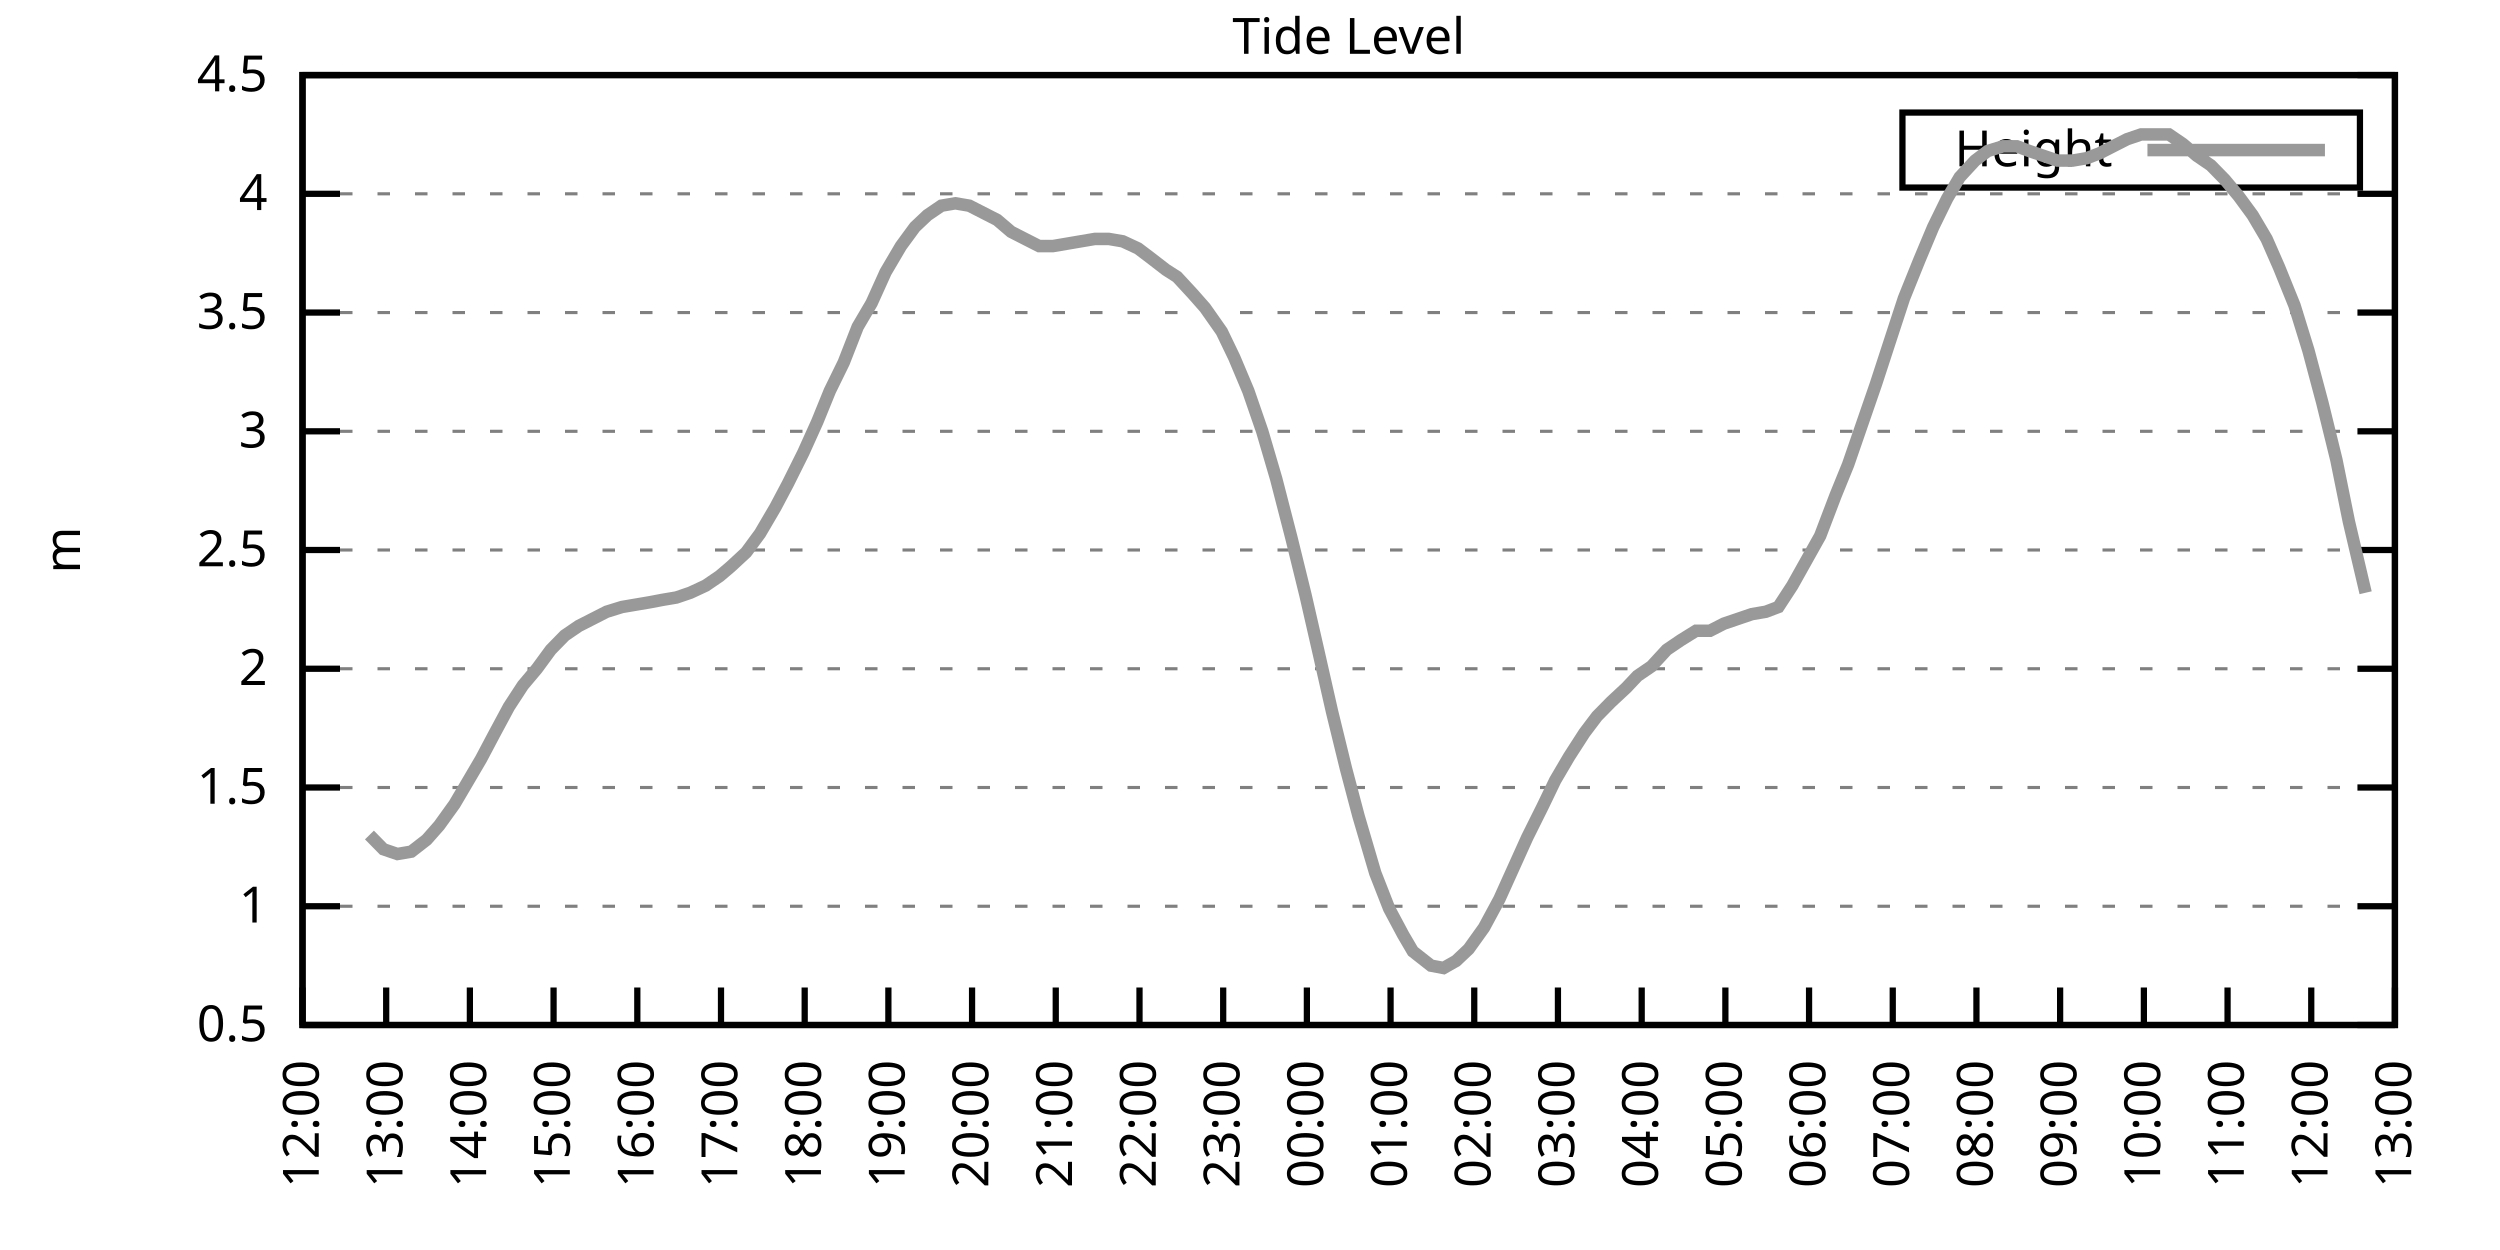
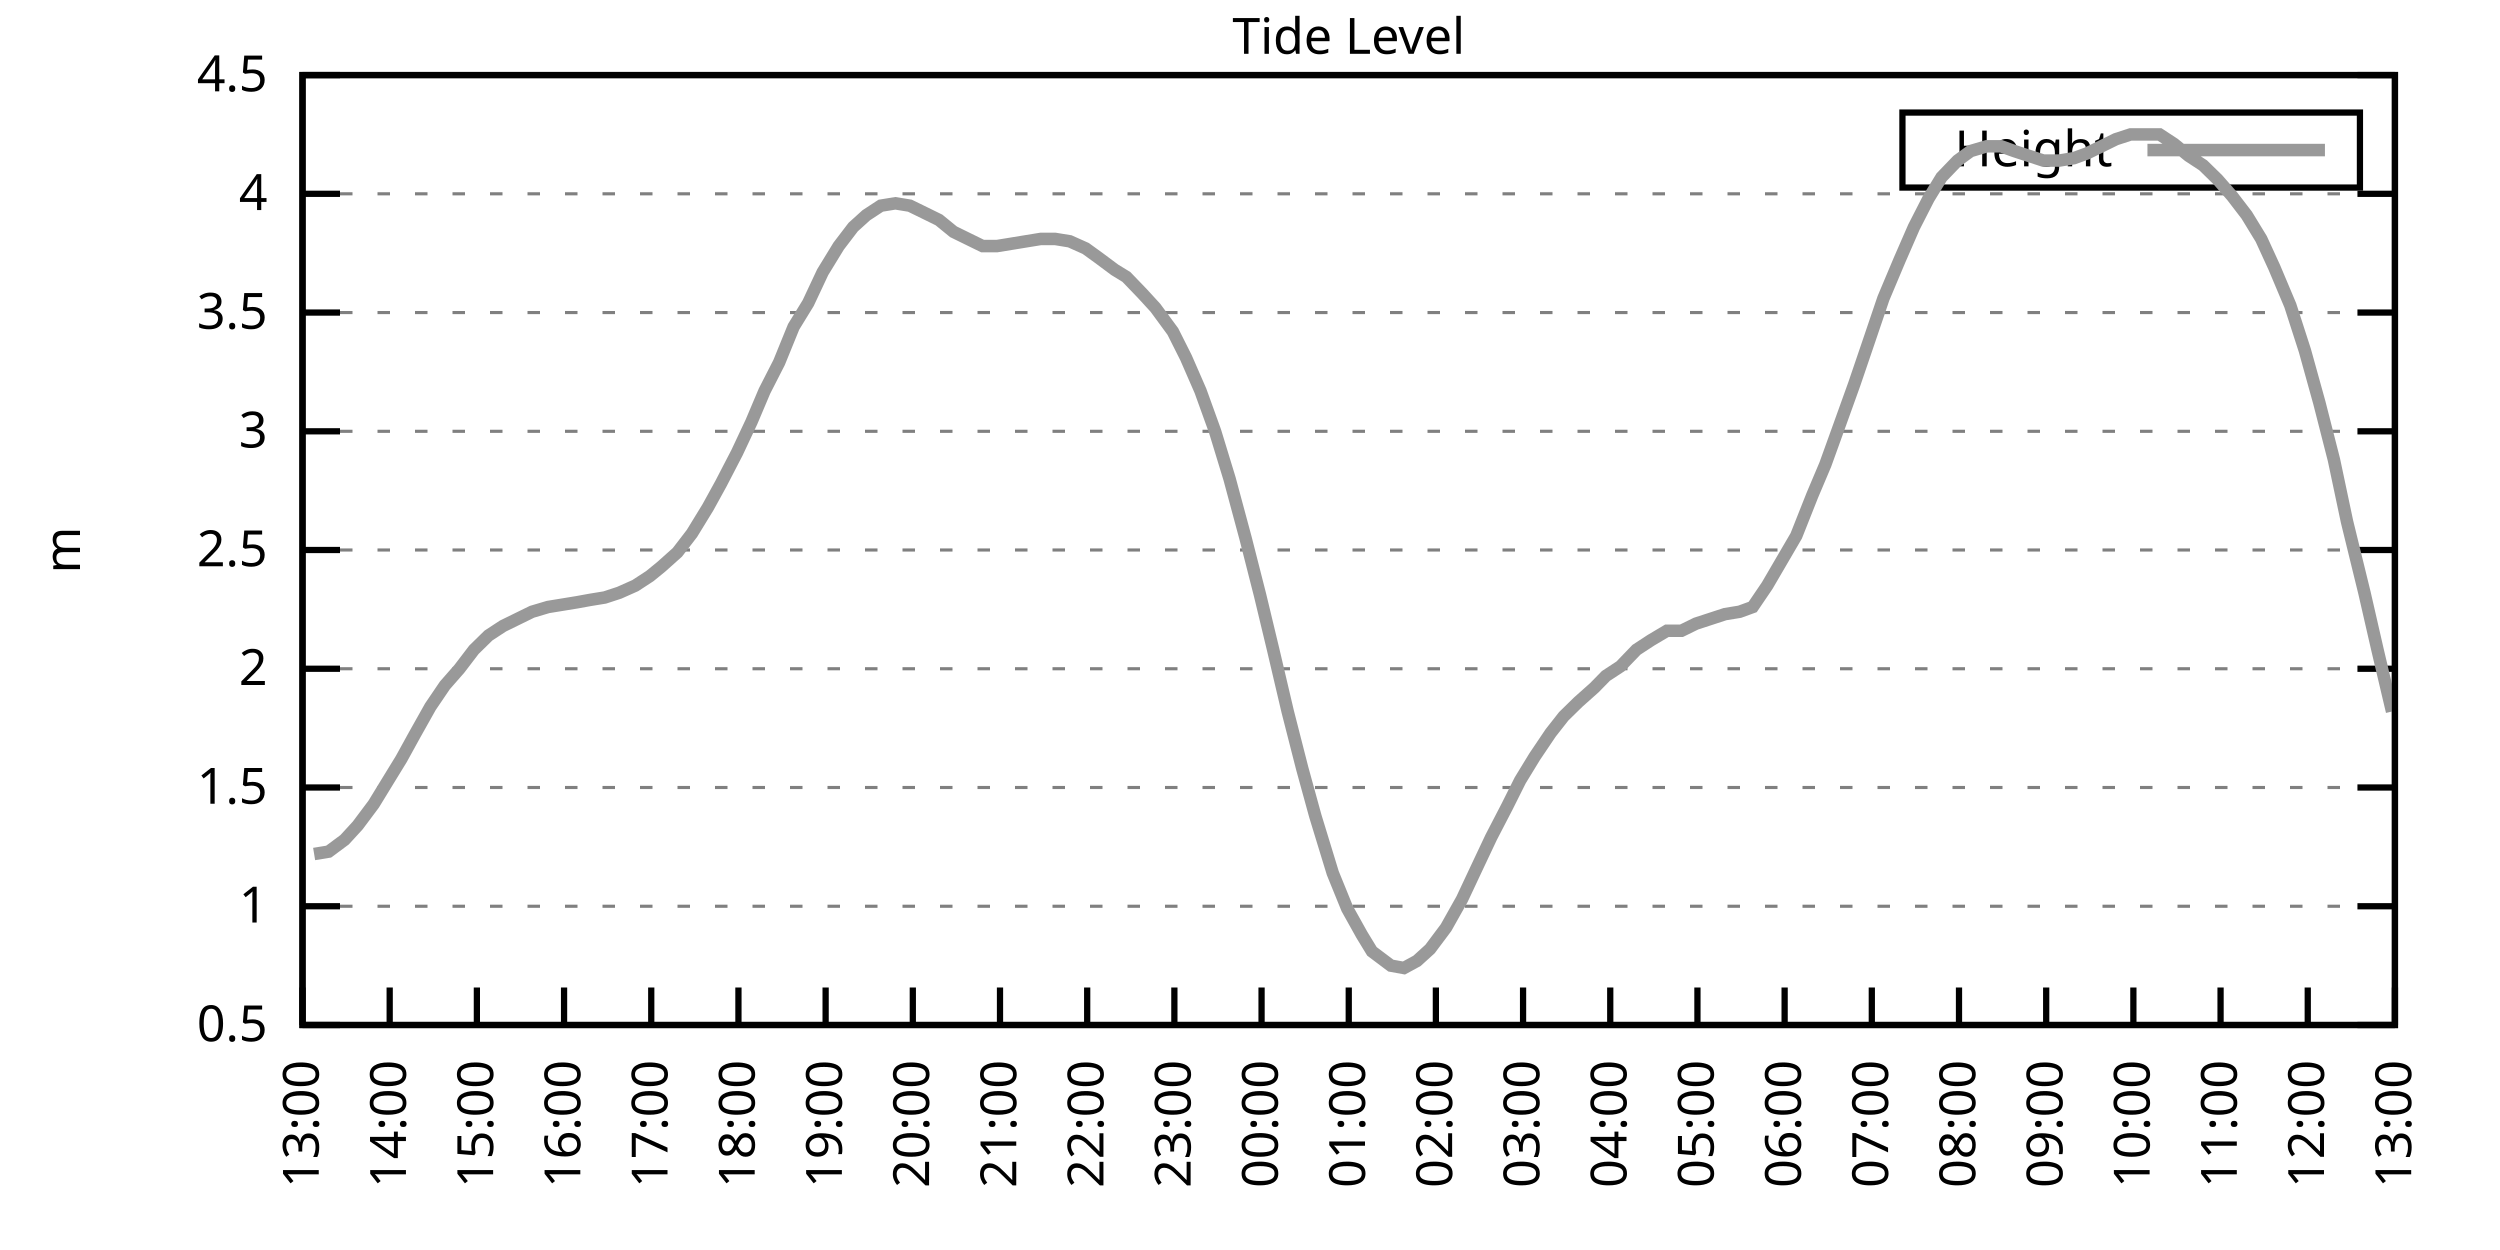
<svg xmlns="http://www.w3.org/2000/svg" xmlns:xlink="http://www.w3.org/1999/xlink" width="400" height="200" viewBox="0 0 400 200">
  <g id="gnuplot_canvas">
    <rect x="0" y="0" width="400" height="200" fill="none" />
    <defs>
      <circle id="gpDot" r="0.5" stroke-width="0.5" stroke="currentColor" />
      <path id="gpPt0" stroke-width="0.333" stroke="currentColor" d="M-1,0 h2 M0,-1 v2" />
      <path id="gpPt1" stroke-width="0.333" stroke="currentColor" d="M-1,-1 L1,1 M1,-1 L-1,1" />
      <path id="gpPt2" stroke-width="0.333" stroke="currentColor" d="M-1,0 L1,0 M0,-1 L0,1 M-1,-1 L1,1 M-1,1 L1,-1" />
      <rect id="gpPt3" stroke-width="0.333" stroke="currentColor" x="-1" y="-1" width="2" height="2" />
      <rect id="gpPt4" stroke-width="0.333" stroke="currentColor" fill="currentColor" x="-1" y="-1" width="2" height="2" />
      <circle id="gpPt5" stroke-width="0.333" stroke="currentColor" cx="0" cy="0" r="1" />
      <use xlink:href="#gpPt5" id="gpPt6" fill="currentColor" stroke="none" />
      <path id="gpPt7" stroke-width="0.333" stroke="currentColor" d="M0,-1.33 L-1.33,0.67 L1.33,0.67 z" />
      <use xlink:href="#gpPt7" id="gpPt8" fill="currentColor" stroke="none" />
      <use xlink:href="#gpPt7" id="gpPt9" stroke="currentColor" transform="rotate(180)" />
      <use xlink:href="#gpPt9" id="gpPt10" fill="currentColor" stroke="none" />
      <use xlink:href="#gpPt3" id="gpPt11" stroke="currentColor" transform="rotate(45)" />
      <use xlink:href="#gpPt11" id="gpPt12" fill="currentColor" stroke="none" />
      <path id="gpPt13" stroke-width="0.333" stroke="currentColor" d="M0,1.330 L1.265,0.411 L0.782,-1.067 L-0.782,-1.076 L-1.265,0.411 z" />
      <use xlink:href="#gpPt13" id="gpPt14" fill="currentColor" stroke="none" />
      <filter id="textbox" filterUnits="objectBoundingBox" x="0" y="0" height="1" width="1">
        <feFlood flood-color="white" flood-opacity="1" result="bgnd" />
        <feComposite in="SourceGraphic" in2="bgnd" operator="atop" />
      </filter>
      <filter id="greybox" filterUnits="objectBoundingBox" x="0" y="0" height="1" width="1">
        <feFlood flood-color="lightgrey" flood-opacity="1" result="grey" />
        <feComposite in="SourceGraphic" in2="grey" operator="atop" />
      </filter>
    </defs>
    <g fill="none" color="white" stroke="currentColor" stroke-width="1.00" stroke-linecap="butt" stroke-linejoin="miter">
</g>
    <g fill="none" color="black" stroke="currentColor" stroke-width="1.00" stroke-linecap="butt" stroke-linejoin="miter">
      <g stroke="none" shape-rendering="crispEdges">
        <polygon fill="rgb(255, 255, 255)" points="48.40,164.00 383.18,164.00 383.18,12.02 48.40,12.02 " />
      </g>
    </g>
    <g fill="none" color="black" stroke="currentColor" stroke-width="1.00" stroke-linecap="butt" stroke-linejoin="miter">
</g>
    <g fill="none" color="black" stroke="black" stroke-width="0.50" stroke-linecap="butt" stroke-linejoin="miter">
</g>
    <g fill="none" color="gray" stroke="currentColor" stroke-width="0.50" stroke-linecap="butt" stroke-linejoin="miter">
      <path stroke="gray" stroke-dasharray="2,4" class="gridline" d="M48.40,164.00 L383.19,164.00  " />
    </g>
    <g fill="none" color="gray" stroke="gray" stroke-width="1.00" stroke-linecap="butt" stroke-linejoin="miter">
</g>
    <g fill="none" color="black" stroke="currentColor" stroke-width="1.00" stroke-linecap="butt" stroke-linejoin="miter">
      <path stroke="black" d="M48.40,164.00 L54.40,164.00 M383.19,164.00 L377.19,164.00  " />
      <g transform="translate(42.80,166.60)" stroke="none" fill="black" font-family="Sans" font-size="8.00" text-anchor="end">
        <text>
          <tspan font-family="Sans"> 0.5</tspan>
        </text>
      </g>
    </g>
    <g fill="none" color="black" stroke="currentColor" stroke-width="1.00" stroke-linecap="butt" stroke-linejoin="miter">
</g>
    <g fill="none" color="black" stroke="black" stroke-width="0.50" stroke-linecap="butt" stroke-linejoin="miter">
</g>
    <g fill="none" color="gray" stroke="currentColor" stroke-width="0.50" stroke-linecap="butt" stroke-linejoin="miter">
      <path stroke="gray" stroke-dasharray="2,4" class="gridline" d="M48.40,145.00 L383.19,145.00  " />
    </g>
    <g fill="none" color="gray" stroke="gray" stroke-width="1.00" stroke-linecap="butt" stroke-linejoin="miter">
</g>
    <g fill="none" color="black" stroke="currentColor" stroke-width="1.00" stroke-linecap="butt" stroke-linejoin="miter">
      <path stroke="black" d="M48.40,145.00 L54.40,145.00 M383.19,145.00 L377.19,145.00  " />
      <g transform="translate(42.80,147.60)" stroke="none" fill="black" font-family="Sans" font-size="8.00" text-anchor="end">
        <text>
          <tspan font-family="Sans"> 1</tspan>
        </text>
      </g>
    </g>
    <g fill="none" color="black" stroke="currentColor" stroke-width="1.00" stroke-linecap="butt" stroke-linejoin="miter">
</g>
    <g fill="none" color="black" stroke="black" stroke-width="0.50" stroke-linecap="butt" stroke-linejoin="miter">
</g>
    <g fill="none" color="gray" stroke="currentColor" stroke-width="0.50" stroke-linecap="butt" stroke-linejoin="miter">
      <path stroke="gray" stroke-dasharray="2,4" class="gridline" d="M48.40,126.00 L383.19,126.00  " />
    </g>
    <g fill="none" color="gray" stroke="gray" stroke-width="1.00" stroke-linecap="butt" stroke-linejoin="miter">
</g>
    <g fill="none" color="black" stroke="currentColor" stroke-width="1.00" stroke-linecap="butt" stroke-linejoin="miter">
      <path stroke="black" d="M48.40,126.00 L54.40,126.00 M383.19,126.00 L377.19,126.00  " />
      <g transform="translate(42.80,128.60)" stroke="none" fill="black" font-family="Sans" font-size="8.00" text-anchor="end">
        <text>
          <tspan font-family="Sans"> 1.5</tspan>
        </text>
      </g>
    </g>
    <g fill="none" color="black" stroke="currentColor" stroke-width="1.00" stroke-linecap="butt" stroke-linejoin="miter">
</g>
    <g fill="none" color="black" stroke="black" stroke-width="0.50" stroke-linecap="butt" stroke-linejoin="miter">
</g>
    <g fill="none" color="gray" stroke="currentColor" stroke-width="0.50" stroke-linecap="butt" stroke-linejoin="miter">
      <path stroke="gray" stroke-dasharray="2,4" class="gridline" d="M48.40,107.00 L383.19,107.00  " />
    </g>
    <g fill="none" color="gray" stroke="gray" stroke-width="1.00" stroke-linecap="butt" stroke-linejoin="miter">
</g>
    <g fill="none" color="black" stroke="currentColor" stroke-width="1.00" stroke-linecap="butt" stroke-linejoin="miter">
      <path stroke="black" d="M48.40,107.00 L54.40,107.00 M383.19,107.00 L377.19,107.00  " />
      <g transform="translate(42.80,109.60)" stroke="none" fill="black" font-family="Sans" font-size="8.00" text-anchor="end">
        <text>
          <tspan font-family="Sans"> 2</tspan>
        </text>
      </g>
    </g>
    <g fill="none" color="black" stroke="currentColor" stroke-width="1.00" stroke-linecap="butt" stroke-linejoin="miter">
</g>
    <g fill="none" color="black" stroke="black" stroke-width="0.50" stroke-linecap="butt" stroke-linejoin="miter">
</g>
    <g fill="none" color="gray" stroke="currentColor" stroke-width="0.50" stroke-linecap="butt" stroke-linejoin="miter">
      <path stroke="gray" stroke-dasharray="2,4" class="gridline" d="M48.40,88.00 L383.19,88.00  " />
    </g>
    <g fill="none" color="gray" stroke="gray" stroke-width="1.00" stroke-linecap="butt" stroke-linejoin="miter">
</g>
    <g fill="none" color="black" stroke="currentColor" stroke-width="1.00" stroke-linecap="butt" stroke-linejoin="miter">
      <path stroke="black" d="M48.40,88.00 L54.40,88.00 M383.19,88.00 L377.19,88.00  " />
      <g transform="translate(42.80,90.60)" stroke="none" fill="black" font-family="Sans" font-size="8.00" text-anchor="end">
        <text>
          <tspan font-family="Sans"> 2.5</tspan>
        </text>
      </g>
    </g>
    <g fill="none" color="black" stroke="currentColor" stroke-width="1.00" stroke-linecap="butt" stroke-linejoin="miter">
</g>
    <g fill="none" color="black" stroke="black" stroke-width="0.50" stroke-linecap="butt" stroke-linejoin="miter">
</g>
    <g fill="none" color="gray" stroke="currentColor" stroke-width="0.50" stroke-linecap="butt" stroke-linejoin="miter">
      <path stroke="gray" stroke-dasharray="2,4" class="gridline" d="M48.40,69.01 L383.19,69.01  " />
    </g>
    <g fill="none" color="gray" stroke="gray" stroke-width="1.00" stroke-linecap="butt" stroke-linejoin="miter">
</g>
    <g fill="none" color="black" stroke="currentColor" stroke-width="1.00" stroke-linecap="butt" stroke-linejoin="miter">
      <path stroke="black" d="M48.40,69.01 L54.40,69.01 M383.19,69.01 L377.19,69.01  " />
      <g transform="translate(42.80,71.61)" stroke="none" fill="black" font-family="Sans" font-size="8.00" text-anchor="end">
        <text>
          <tspan font-family="Sans"> 3</tspan>
        </text>
      </g>
    </g>
    <g fill="none" color="black" stroke="currentColor" stroke-width="1.00" stroke-linecap="butt" stroke-linejoin="miter">
</g>
    <g fill="none" color="black" stroke="black" stroke-width="0.50" stroke-linecap="butt" stroke-linejoin="miter">
</g>
    <g fill="none" color="gray" stroke="currentColor" stroke-width="0.50" stroke-linecap="butt" stroke-linejoin="miter">
      <path stroke="gray" stroke-dasharray="2,4" class="gridline" d="M48.40,50.01 L383.19,50.01  " />
    </g>
    <g fill="none" color="gray" stroke="gray" stroke-width="1.00" stroke-linecap="butt" stroke-linejoin="miter">
</g>
    <g fill="none" color="black" stroke="currentColor" stroke-width="1.00" stroke-linecap="butt" stroke-linejoin="miter">
      <path stroke="black" d="M48.40,50.01 L54.40,50.01 M383.19,50.01 L377.19,50.01  " />
      <g transform="translate(42.80,52.61)" stroke="none" fill="black" font-family="Sans" font-size="8.00" text-anchor="end">
        <text>
          <tspan font-family="Sans"> 3.5</tspan>
        </text>
      </g>
    </g>
    <g fill="none" color="black" stroke="currentColor" stroke-width="1.00" stroke-linecap="butt" stroke-linejoin="miter">
</g>
    <g fill="none" color="black" stroke="black" stroke-width="0.50" stroke-linecap="butt" stroke-linejoin="miter">
</g>
    <g fill="none" color="gray" stroke="currentColor" stroke-width="0.50" stroke-linecap="butt" stroke-linejoin="miter">
      <path stroke="gray" stroke-dasharray="2,4" class="gridline" d="M48.40,31.01 L383.19,31.01  " />
    </g>
    <g fill="none" color="gray" stroke="gray" stroke-width="1.00" stroke-linecap="butt" stroke-linejoin="miter">
</g>
    <g fill="none" color="black" stroke="currentColor" stroke-width="1.00" stroke-linecap="butt" stroke-linejoin="miter">
      <path stroke="black" d="M48.40,31.01 L54.40,31.01 M383.19,31.01 L377.19,31.01  " />
      <g transform="translate(42.80,33.61)" stroke="none" fill="black" font-family="Sans" font-size="8.00" text-anchor="end">
        <text>
          <tspan font-family="Sans"> 4</tspan>
        </text>
      </g>
    </g>
    <g fill="none" color="black" stroke="currentColor" stroke-width="1.00" stroke-linecap="butt" stroke-linejoin="miter">
</g>
    <g fill="none" color="black" stroke="black" stroke-width="0.50" stroke-linecap="butt" stroke-linejoin="miter">
</g>
    <g fill="none" color="gray" stroke="currentColor" stroke-width="0.50" stroke-linecap="butt" stroke-linejoin="miter">
      <path stroke="gray" stroke-dasharray="2,4" class="gridline" d="M48.40,12.01 L383.19,12.01  " />
    </g>
    <g fill="none" color="gray" stroke="gray" stroke-width="1.00" stroke-linecap="butt" stroke-linejoin="miter">
</g>
    <g fill="none" color="black" stroke="currentColor" stroke-width="1.00" stroke-linecap="butt" stroke-linejoin="miter">
      <path stroke="black" d="M48.40,12.01 L54.40,12.01 M383.19,12.01 L377.19,12.01  " />
      <g transform="translate(42.80,14.61)" stroke="none" fill="black" font-family="Sans" font-size="8.00" text-anchor="end">
        <text>
          <tspan font-family="Sans"> 4.5</tspan>
        </text>
      </g>
    </g>
    <g fill="none" color="black" stroke="currentColor" stroke-width="1.00" stroke-linecap="butt" stroke-linejoin="miter">
      <path stroke="black" d="M48.40,164.00 L48.40,158.00  " />
      <g transform="translate(51.00,169.60) rotate(270.00)" stroke="none" fill="black" font-family="Sans" font-size="8.00" text-anchor="end">
        <text>
-           <tspan font-family="Sans">12:00</tspan>
-         </text>
-       </g>
-     </g>
-     <g fill="none" color="black" stroke="currentColor" stroke-width="1.00" stroke-linecap="butt" stroke-linejoin="miter">
-       <path stroke="black" d="M61.79,164.00 L61.79,158.00  " />
-       <g transform="translate(64.39,169.60) rotate(270.00)" stroke="none" fill="black" font-family="Sans" font-size="8.00" text-anchor="end">
-         <text>
          <tspan font-family="Sans">13:00</tspan>
        </text>
      </g>
    </g>
    <g fill="none" color="black" stroke="currentColor" stroke-width="1.00" stroke-linecap="butt" stroke-linejoin="miter">
-       <path stroke="black" d="M75.18,164.00 L75.18,158.00  " />
-       <g transform="translate(77.78,169.60) rotate(270.00)" stroke="none" fill="black" font-family="Sans" font-size="8.00" text-anchor="end">
+       <path stroke="black" d="M62.35,164.00 L62.35,158.00  " />
+       <g transform="translate(64.95,169.60) rotate(270.00)" stroke="none" fill="black" font-family="Sans" font-size="8.00" text-anchor="end">
        <text>
          <tspan font-family="Sans">14:00</tspan>
        </text>
      </g>
    </g>
    <g fill="none" color="black" stroke="currentColor" stroke-width="1.00" stroke-linecap="butt" stroke-linejoin="miter">
-       <path stroke="black" d="M88.57,164.00 L88.57,158.00  " />
-       <g transform="translate(91.17,169.60) rotate(270.00)" stroke="none" fill="black" font-family="Sans" font-size="8.00" text-anchor="end">
+       <path stroke="black" d="M76.30,164.00 L76.30,158.00  " />
+       <g transform="translate(78.90,169.60) rotate(270.00)" stroke="none" fill="black" font-family="Sans" font-size="8.00" text-anchor="end">
        <text>
          <tspan font-family="Sans">15:00</tspan>
        </text>
      </g>
    </g>
    <g fill="none" color="black" stroke="currentColor" stroke-width="1.00" stroke-linecap="butt" stroke-linejoin="miter">
-       <path stroke="black" d="M101.97,164.00 L101.97,158.00  " />
-       <g transform="translate(104.57,169.60) rotate(270.00)" stroke="none" fill="black" font-family="Sans" font-size="8.00" text-anchor="end">
+       <path stroke="black" d="M90.25,164.00 L90.25,158.00  " />
+       <g transform="translate(92.85,169.60) rotate(270.00)" stroke="none" fill="black" font-family="Sans" font-size="8.00" text-anchor="end">
        <text>
          <tspan font-family="Sans">16:00</tspan>
        </text>
      </g>
    </g>
    <g fill="none" color="black" stroke="currentColor" stroke-width="1.00" stroke-linecap="butt" stroke-linejoin="miter">
-       <path stroke="black" d="M115.36,164.00 L115.36,158.00  " />
-       <g transform="translate(117.96,169.60) rotate(270.00)" stroke="none" fill="black" font-family="Sans" font-size="8.00" text-anchor="end">
+       <path stroke="black" d="M104.20,164.00 L104.20,158.00  " />
+       <g transform="translate(106.80,169.60) rotate(270.00)" stroke="none" fill="black" font-family="Sans" font-size="8.00" text-anchor="end">
        <text>
          <tspan font-family="Sans">17:00</tspan>
        </text>
      </g>
    </g>
    <g fill="none" color="black" stroke="currentColor" stroke-width="1.00" stroke-linecap="butt" stroke-linejoin="miter">
-       <path stroke="black" d="M128.75,164.00 L128.75,158.00  " />
-       <g transform="translate(131.35,169.60) rotate(270.00)" stroke="none" fill="black" font-family="Sans" font-size="8.00" text-anchor="end">
+       <path stroke="black" d="M118.15,164.00 L118.15,158.00  " />
+       <g transform="translate(120.75,169.60) rotate(270.00)" stroke="none" fill="black" font-family="Sans" font-size="8.00" text-anchor="end">
        <text>
          <tspan font-family="Sans">18:00</tspan>
        </text>
      </g>
    </g>
    <g fill="none" color="black" stroke="currentColor" stroke-width="1.00" stroke-linecap="butt" stroke-linejoin="miter">
-       <path stroke="black" d="M142.14,164.00 L142.14,158.00  " />
-       <g transform="translate(144.74,169.60) rotate(270.00)" stroke="none" fill="black" font-family="Sans" font-size="8.00" text-anchor="end">
+       <path stroke="black" d="M132.10,164.00 L132.10,158.00  " />
+       <g transform="translate(134.70,169.60) rotate(270.00)" stroke="none" fill="black" font-family="Sans" font-size="8.00" text-anchor="end">
        <text>
          <tspan font-family="Sans">19:00</tspan>
        </text>
      </g>
    </g>
    <g fill="none" color="black" stroke="currentColor" stroke-width="1.00" stroke-linecap="butt" stroke-linejoin="miter">
-       <path stroke="black" d="M155.53,164.00 L155.53,158.00  " />
-       <g transform="translate(158.13,169.60) rotate(270.00)" stroke="none" fill="black" font-family="Sans" font-size="8.00" text-anchor="end">
+       <path stroke="black" d="M146.05,164.00 L146.05,158.00  " />
+       <g transform="translate(148.65,169.60) rotate(270.00)" stroke="none" fill="black" font-family="Sans" font-size="8.00" text-anchor="end">
        <text>
          <tspan font-family="Sans">20:00</tspan>
        </text>
      </g>
    </g>
    <g fill="none" color="black" stroke="currentColor" stroke-width="1.00" stroke-linecap="butt" stroke-linejoin="miter">
-       <path stroke="black" d="M168.92,164.00 L168.92,158.00  " />
-       <g transform="translate(171.52,169.60) rotate(270.00)" stroke="none" fill="black" font-family="Sans" font-size="8.00" text-anchor="end">
+       <path stroke="black" d="M160.00,164.00 L160.00,158.00  " />
+       <g transform="translate(162.60,169.60) rotate(270.00)" stroke="none" fill="black" font-family="Sans" font-size="8.00" text-anchor="end">
        <text>
          <tspan font-family="Sans">21:00</tspan>
        </text>
      </g>
    </g>
    <g fill="none" color="black" stroke="currentColor" stroke-width="1.00" stroke-linecap="butt" stroke-linejoin="miter">
-       <path stroke="black" d="M182.32,164.00 L182.32,158.00  " />
-       <g transform="translate(184.92,169.60) rotate(270.00)" stroke="none" fill="black" font-family="Sans" font-size="8.00" text-anchor="end">
+       <path stroke="black" d="M173.95,164.00 L173.95,158.00  " />
+       <g transform="translate(176.55,169.60) rotate(270.00)" stroke="none" fill="black" font-family="Sans" font-size="8.00" text-anchor="end">
        <text>
          <tspan font-family="Sans">22:00</tspan>
        </text>
      </g>
    </g>
    <g fill="none" color="black" stroke="currentColor" stroke-width="1.00" stroke-linecap="butt" stroke-linejoin="miter">
-       <path stroke="black" d="M195.71,164.00 L195.71,158.00  " />
-       <g transform="translate(198.31,169.60) rotate(270.00)" stroke="none" fill="black" font-family="Sans" font-size="8.00" text-anchor="end">
+       <path stroke="black" d="M187.90,164.00 L187.90,158.00  " />
+       <g transform="translate(190.50,169.60) rotate(270.00)" stroke="none" fill="black" font-family="Sans" font-size="8.00" text-anchor="end">
        <text>
          <tspan font-family="Sans">23:00</tspan>
        </text>
      </g>
    </g>
    <g fill="none" color="black" stroke="currentColor" stroke-width="1.00" stroke-linecap="butt" stroke-linejoin="miter">
-       <path stroke="black" d="M209.10,164.00 L209.10,158.00  " />
-       <g transform="translate(211.70,169.60) rotate(270.00)" stroke="none" fill="black" font-family="Sans" font-size="8.00" text-anchor="end">
+       <path stroke="black" d="M201.85,164.00 L201.85,158.00  " />
+       <g transform="translate(204.45,169.60) rotate(270.00)" stroke="none" fill="black" font-family="Sans" font-size="8.00" text-anchor="end">
        <text>
          <tspan font-family="Sans">00:00</tspan>
        </text>
      </g>
    </g>
    <g fill="none" color="black" stroke="currentColor" stroke-width="1.00" stroke-linecap="butt" stroke-linejoin="miter">
-       <path stroke="black" d="M222.49,164.00 L222.49,158.00  " />
-       <g transform="translate(225.09,169.60) rotate(270.00)" stroke="none" fill="black" font-family="Sans" font-size="8.00" text-anchor="end">
+       <path stroke="black" d="M215.80,164.00 L215.80,158.00  " />
+       <g transform="translate(218.40,169.60) rotate(270.00)" stroke="none" fill="black" font-family="Sans" font-size="8.00" text-anchor="end">
        <text>
          <tspan font-family="Sans">01:00</tspan>
        </text>
      </g>
    </g>
    <g fill="none" color="black" stroke="currentColor" stroke-width="1.00" stroke-linecap="butt" stroke-linejoin="miter">
-       <path stroke="black" d="M235.88,164.00 L235.88,158.00  " />
-       <g transform="translate(238.48,169.60) rotate(270.00)" stroke="none" fill="black" font-family="Sans" font-size="8.00" text-anchor="end">
+       <path stroke="black" d="M229.74,164.00 L229.74,158.00  " />
+       <g transform="translate(232.34,169.60) rotate(270.00)" stroke="none" fill="black" font-family="Sans" font-size="8.00" text-anchor="end">
        <text>
          <tspan font-family="Sans">02:00</tspan>
        </text>
      </g>
    </g>
    <g fill="none" color="black" stroke="currentColor" stroke-width="1.00" stroke-linecap="butt" stroke-linejoin="miter">
-       <path stroke="black" d="M249.27,164.00 L249.27,158.00  " />
-       <g transform="translate(251.87,169.60) rotate(270.00)" stroke="none" fill="black" font-family="Sans" font-size="8.00" text-anchor="end">
+       <path stroke="black" d="M243.69,164.00 L243.69,158.00  " />
+       <g transform="translate(246.29,169.60) rotate(270.00)" stroke="none" fill="black" font-family="Sans" font-size="8.00" text-anchor="end">
        <text>
          <tspan font-family="Sans">03:00</tspan>
        </text>
      </g>
    </g>
    <g fill="none" color="black" stroke="currentColor" stroke-width="1.00" stroke-linecap="butt" stroke-linejoin="miter">
-       <path stroke="black" d="M262.67,164.00 L262.67,158.00  " />
-       <g transform="translate(265.27,169.60) rotate(270.00)" stroke="none" fill="black" font-family="Sans" font-size="8.00" text-anchor="end">
+       <path stroke="black" d="M257.64,164.00 L257.64,158.00  " />
+       <g transform="translate(260.24,169.60) rotate(270.00)" stroke="none" fill="black" font-family="Sans" font-size="8.00" text-anchor="end">
        <text>
          <tspan font-family="Sans">04:00</tspan>
        </text>
      </g>
    </g>
    <g fill="none" color="black" stroke="currentColor" stroke-width="1.00" stroke-linecap="butt" stroke-linejoin="miter">
-       <path stroke="black" d="M276.06,164.00 L276.06,158.00  " />
-       <g transform="translate(278.66,169.60) rotate(270.00)" stroke="none" fill="black" font-family="Sans" font-size="8.00" text-anchor="end">
+       <path stroke="black" d="M271.59,164.00 L271.59,158.00  " />
+       <g transform="translate(274.19,169.60) rotate(270.00)" stroke="none" fill="black" font-family="Sans" font-size="8.00" text-anchor="end">
        <text>
          <tspan font-family="Sans">05:00</tspan>
        </text>
      </g>
    </g>
    <g fill="none" color="black" stroke="currentColor" stroke-width="1.00" stroke-linecap="butt" stroke-linejoin="miter">
-       <path stroke="black" d="M289.45,164.00 L289.45,158.00  " />
-       <g transform="translate(292.05,169.60) rotate(270.00)" stroke="none" fill="black" font-family="Sans" font-size="8.00" text-anchor="end">
+       <path stroke="black" d="M285.54,164.00 L285.54,158.00  " />
+       <g transform="translate(288.14,169.60) rotate(270.00)" stroke="none" fill="black" font-family="Sans" font-size="8.00" text-anchor="end">
        <text>
          <tspan font-family="Sans">06:00</tspan>
        </text>
      </g>
    </g>
    <g fill="none" color="black" stroke="currentColor" stroke-width="1.00" stroke-linecap="butt" stroke-linejoin="miter">
-       <path stroke="black" d="M302.84,164.00 L302.84,158.00  " />
-       <g transform="translate(305.44,169.60) rotate(270.00)" stroke="none" fill="black" font-family="Sans" font-size="8.00" text-anchor="end">
+       <path stroke="black" d="M299.49,164.00 L299.49,158.00  " />
+       <g transform="translate(302.09,169.60) rotate(270.00)" stroke="none" fill="black" font-family="Sans" font-size="8.00" text-anchor="end">
        <text>
          <tspan font-family="Sans">07:00</tspan>
        </text>
      </g>
    </g>
    <g fill="none" color="black" stroke="currentColor" stroke-width="1.00" stroke-linecap="butt" stroke-linejoin="miter">
-       <path stroke="black" d="M316.23,164.00 L316.23,158.00  " />
-       <g transform="translate(318.83,169.60) rotate(270.00)" stroke="none" fill="black" font-family="Sans" font-size="8.00" text-anchor="end">
+       <path stroke="black" d="M313.44,164.00 L313.44,158.00  " />
+       <g transform="translate(316.04,169.60) rotate(270.00)" stroke="none" fill="black" font-family="Sans" font-size="8.00" text-anchor="end">
        <text>
          <tspan font-family="Sans">08:00</tspan>
        </text>
      </g>
    </g>
    <g fill="none" color="black" stroke="currentColor" stroke-width="1.00" stroke-linecap="butt" stroke-linejoin="miter">
-       <path stroke="black" d="M329.62,164.00 L329.62,158.00  " />
-       <g transform="translate(332.22,169.60) rotate(270.00)" stroke="none" fill="black" font-family="Sans" font-size="8.00" text-anchor="end">
+       <path stroke="black" d="M327.39,164.00 L327.39,158.00  " />
+       <g transform="translate(329.99,169.60) rotate(270.00)" stroke="none" fill="black" font-family="Sans" font-size="8.00" text-anchor="end">
        <text>
          <tspan font-family="Sans">09:00</tspan>
        </text>
      </g>
    </g>
    <g fill="none" color="black" stroke="currentColor" stroke-width="1.00" stroke-linecap="butt" stroke-linejoin="miter">
-       <path stroke="black" d="M343.02,164.00 L343.02,158.00  " />
-       <g transform="translate(345.62,169.60) rotate(270.00)" stroke="none" fill="black" font-family="Sans" font-size="8.00" text-anchor="end">
+       <path stroke="black" d="M341.34,164.00 L341.34,158.00  " />
+       <g transform="translate(343.94,169.60) rotate(270.00)" stroke="none" fill="black" font-family="Sans" font-size="8.00" text-anchor="end">
        <text>
          <tspan font-family="Sans">10:00</tspan>
        </text>
      </g>
    </g>
    <g fill="none" color="black" stroke="currentColor" stroke-width="1.00" stroke-linecap="butt" stroke-linejoin="miter">
-       <path stroke="black" d="M356.41,164.00 L356.41,158.00  " />
-       <g transform="translate(359.01,169.60) rotate(270.00)" stroke="none" fill="black" font-family="Sans" font-size="8.00" text-anchor="end">
+       <path stroke="black" d="M355.29,164.00 L355.29,158.00  " />
+       <g transform="translate(357.89,169.60) rotate(270.00)" stroke="none" fill="black" font-family="Sans" font-size="8.00" text-anchor="end">
        <text>
          <tspan font-family="Sans">11:00</tspan>
        </text>
      </g>
    </g>
    <g fill="none" color="black" stroke="currentColor" stroke-width="1.00" stroke-linecap="butt" stroke-linejoin="miter">
-       <path stroke="black" d="M369.80,164.00 L369.80,158.00  " />
-       <g transform="translate(372.40,169.60) rotate(270.00)" stroke="none" fill="black" font-family="Sans" font-size="8.00" text-anchor="end">
+       <path stroke="black" d="M369.24,164.00 L369.24,158.00  " />
+       <g transform="translate(371.84,169.60) rotate(270.00)" stroke="none" fill="black" font-family="Sans" font-size="8.00" text-anchor="end">
        <text>
          <tspan font-family="Sans">12:00</tspan>
        </text>
      </g>
    </g>
    <g fill="none" color="black" stroke="currentColor" stroke-width="1.00" stroke-linecap="butt" stroke-linejoin="miter">
      <path stroke="black" d="M383.19,164.00 L383.19,158.00  " />
      <g transform="translate(385.79,169.60) rotate(270.00)" stroke="none" fill="black" font-family="Sans" font-size="8.00" text-anchor="end">
        <text>
          <tspan font-family="Sans">13:00</tspan>
        </text>
      </g>
    </g>
    <g fill="none" color="black" stroke="currentColor" stroke-width="1.00" stroke-linecap="butt" stroke-linejoin="miter">
</g>
    <g fill="none" color="black" stroke="currentColor" stroke-width="1.00" stroke-linecap="butt" stroke-linejoin="miter">
      <path stroke="black" d="M48.40,12.01 L48.40,164.00 L383.19,164.00 L383.19,12.01 L48.40,12.01 Z  " />
    </g>
    <g fill="none" color="black" stroke="currentColor" stroke-width="1.00" stroke-linecap="butt" stroke-linejoin="miter">
</g>
    <g fill="none" color="black" stroke="currentColor" stroke-width="1.00" stroke-linecap="butt" stroke-linejoin="miter">
      <path stroke="black" d="M304.39,30.01 L304.39,18.01 L377.59,18.01 L377.59,30.01 L304.39,30.01 Z  " />
    </g>
    <g id="Tide_level_plot_1">
      <g fill="none" color="white" stroke="black" stroke-width="2.00" stroke-linecap="butt" stroke-linejoin="miter">
</g>
      <g fill="none" color="black" stroke="currentColor" stroke-width="2.00" stroke-linecap="butt" stroke-linejoin="miter">
        <g transform="translate(337.99,26.61)" stroke="none" fill="black" font-family="Sans" font-size="8.00" text-anchor="end">
          <text>
            <tspan font-family="Sans">Height</tspan>
          </text>
        </g>
      </g>
      <g fill="none" color="black" stroke="currentColor" stroke-width="2.00" stroke-linecap="butt" stroke-linejoin="miter">
-         <path stroke="rgb(153, 153, 153)" d="M343.59,24.01 L371.99,24.01 M59.11,133.60 L61.35,135.88 L63.58,136.64 L65.81,136.26 L68.26,134.36 L70.27,132.08   L72.73,128.66 L74.74,125.24 L76.97,121.44 L78.98,117.64 L81.43,113.08 L83.66,109.66 L85.90,107.00 L88.13,103.96   L90.36,101.68 L92.59,100.16 L97.06,97.88 L99.51,97.12 L101.74,96.74 L103.98,96.36 L105.98,95.98 L108.22,95.60   L110.45,94.84 L112.90,93.70 L115.13,92.18 L116.92,90.66 L119.38,88.38 L121.61,85.35 L124.06,81.17 L126.07,77.37   L128.53,72.43 L130.76,67.49 L132.77,62.55 L135.00,57.99 L137.23,52.29 L139.46,48.49 L141.69,43.55 L144.15,39.37   L146.38,36.33 L148.39,34.43 L150.62,32.91 L152.85,32.53 L155.09,32.91 L157.32,34.05 L159.55,35.19 L161.78,37.09   L164.01,38.23 L166.25,39.37 L168.48,39.37 L170.71,38.99 L172.94,38.61 L175.17,38.23 L177.41,38.23 L179.64,38.61   L182.09,39.75 L184.10,41.27 L186.56,43.17 L188.34,44.31 L190.80,46.97 L192.81,49.25 L195.48,53.05 L197.49,57.23   L199.73,62.55 L201.96,69.01 L204.19,76.61 L206.64,86.11 L208.88,95.22 L210.88,103.96 L213.12,113.84 L215.35,122.96   L217.36,130.56 L220.04,139.68 L222.27,145.38 L224.50,149.56 L226.06,152.22 L228.96,154.50 L230.97,154.88 L232.98,153.74   L234.99,151.84 L237.44,148.42 L239.90,143.86 L242.13,138.92 L244.36,133.98 L246.82,129.04 L248.83,124.86 L251.06,121.06   L253.51,117.26 L255.52,114.60 L257.76,112.32 L260.21,110.04 L262.00,108.14 L264.23,106.62 L266.68,103.96 L268.92,102.44   L271.37,100.92 L273.60,100.92 L275.83,99.78 L278.07,99.02 L280.30,98.26 L282.53,97.88 L284.54,97.12 L286.77,93.70   L291.23,85.73 L293.69,79.27 L295.70,74.33 L297.93,67.87 L300.16,61.41 L302.39,54.57 L304.63,47.73 L307.08,41.65   L309.31,36.33 L311.54,31.77 L313.55,28.35 L316.01,25.69 L318.02,24.17 L320.47,23.41 L322.70,23.41 L324.71,24.17   L326.95,24.93 L329.18,25.69 L331.63,25.69 L333.86,25.31 L335.87,24.55 L338.10,23.41 L340.34,22.27 L342.57,21.51   L344.80,21.51 L347.03,21.51 L349.26,23.03 L351.50,24.93 L353.73,26.45 L355.96,28.73 L358.19,31.39 L360.42,34.43   L362.66,38.23 L364.66,42.79 L367.12,48.87 L369.35,56.09 L371.58,64.45 L373.82,73.57 L375.82,83.45 L378.50,94.84    " />
+         <path stroke="rgb(153, 153, 153)" d="M343.59,24.01 L371.99,24.01 M50.26,136.64 L52.58,136.26 L55.14,134.36 L57.23,132.08 L59.79,128.66 L61.88,125.24   L64.21,121.44 L66.30,117.64 L68.86,113.08 L71.18,109.66 L73.51,107.00 L75.83,103.96 L78.16,101.68 L80.48,100.16   L85.13,97.88 L87.69,97.12 L90.02,96.74 L92.34,96.36 L94.43,95.98 L96.76,95.60 L99.08,94.84 L101.64,93.70   L103.97,92.18 L105.83,90.66 L108.38,88.38 L110.71,85.35 L113.27,81.17 L115.36,77.37 L117.92,72.43 L120.24,67.49   L122.33,62.55 L124.66,57.99 L126.98,52.29 L129.31,48.49 L131.63,43.55 L134.19,39.37 L136.51,36.33 L138.61,34.43   L140.93,32.91 L143.26,32.53 L145.58,32.91 L147.91,34.05 L150.23,35.19 L152.56,37.09 L154.88,38.23 L157.21,39.37   L159.53,39.37 L161.86,38.99 L164.18,38.61 L166.51,38.23 L168.83,38.23 L171.16,38.61 L173.71,39.75 L175.81,41.27   L178.36,43.17 L180.22,44.31 L182.78,46.97 L184.87,49.25 L187.66,53.05 L189.76,57.23 L192.08,62.55 L194.41,69.01   L196.73,76.61 L199.29,86.11 L201.61,95.22 L203.71,103.96 L206.03,113.84 L208.36,122.96 L210.45,130.56 L213.24,139.68   L215.56,145.38 L217.89,149.56 L219.51,152.22 L222.54,154.50 L224.63,154.88 L226.72,153.74 L228.81,151.84 L231.37,148.42   L233.93,143.86 L236.25,138.92 L238.58,133.98 L241.14,129.04 L243.23,124.86 L245.55,121.06 L248.11,117.26 L250.20,114.60   L252.53,112.32 L255.09,110.04 L256.95,108.14 L259.27,106.62 L261.83,103.96 L264.15,102.44 L266.71,100.92 L269.04,100.92   L271.36,99.78 L273.69,99.02 L276.01,98.26 L278.34,97.88 L280.43,97.12 L282.75,93.70 L287.40,85.73 L289.96,79.27   L292.05,74.33 L294.38,67.87 L296.70,61.41 L299.03,54.57 L301.35,47.73 L303.91,41.65 L306.23,36.33 L308.56,31.77   L310.65,28.35 L313.21,25.69 L315.30,24.17 L317.86,23.41 L320.18,23.41 L322.28,24.17 L324.60,24.93 L326.93,25.69   L329.48,25.69 L331.81,25.31 L333.90,24.55 L336.23,23.41 L338.55,22.27 L340.88,21.51 L343.20,21.51 L345.53,21.51   L347.85,23.03 L350.18,24.93 L352.50,26.45 L354.83,28.73 L357.15,31.39 L359.48,34.43 L361.80,38.23 L363.89,42.79   L366.45,48.87 L368.78,56.09 L371.10,64.45 L373.43,73.57 L375.52,83.45 L378.31,94.84 L380.40,103.96 L382.73,113.84    " />
      </g>
    </g>
    <g fill="none" color="black" stroke="currentColor" stroke-width="2.00" stroke-linecap="butt" stroke-linejoin="miter">
</g>
    <g fill="none" color="black" stroke="black" stroke-width="1.00" stroke-linecap="butt" stroke-linejoin="miter">
</g>
    <g fill="none" color="black" stroke="currentColor" stroke-width="1.00" stroke-linecap="butt" stroke-linejoin="miter">
      <path stroke="black" d="M48.40,12.01 L48.40,164.00 L383.19,164.00 L383.19,12.01 L48.40,12.01 Z  " />
      <g transform="translate(12.80,88.01) rotate(270.00)" stroke="none" fill="black" font-family="Sans" font-size="8.00" text-anchor="middle">
        <text>
          <tspan font-family="Sans">m</tspan>
        </text>
      </g>
    </g>
    <g fill="none" color="black" stroke="currentColor" stroke-width="1.00" stroke-linecap="butt" stroke-linejoin="miter">
</g>
    <g fill="none" color="black" stroke="currentColor" stroke-width="1.00" stroke-linecap="butt" stroke-linejoin="miter">
      <g transform="translate(215.79,8.61)" stroke="none" fill="black" font-family="Sans" font-size="8.00" text-anchor="middle">
        <text>
          <tspan font-family="Sans">Tide Level</tspan>
        </text>
      </g>
    </g>
    <g fill="none" color="black" stroke="currentColor" stroke-width="1.00" stroke-linecap="butt" stroke-linejoin="miter">
</g>
  </g>
</svg>
